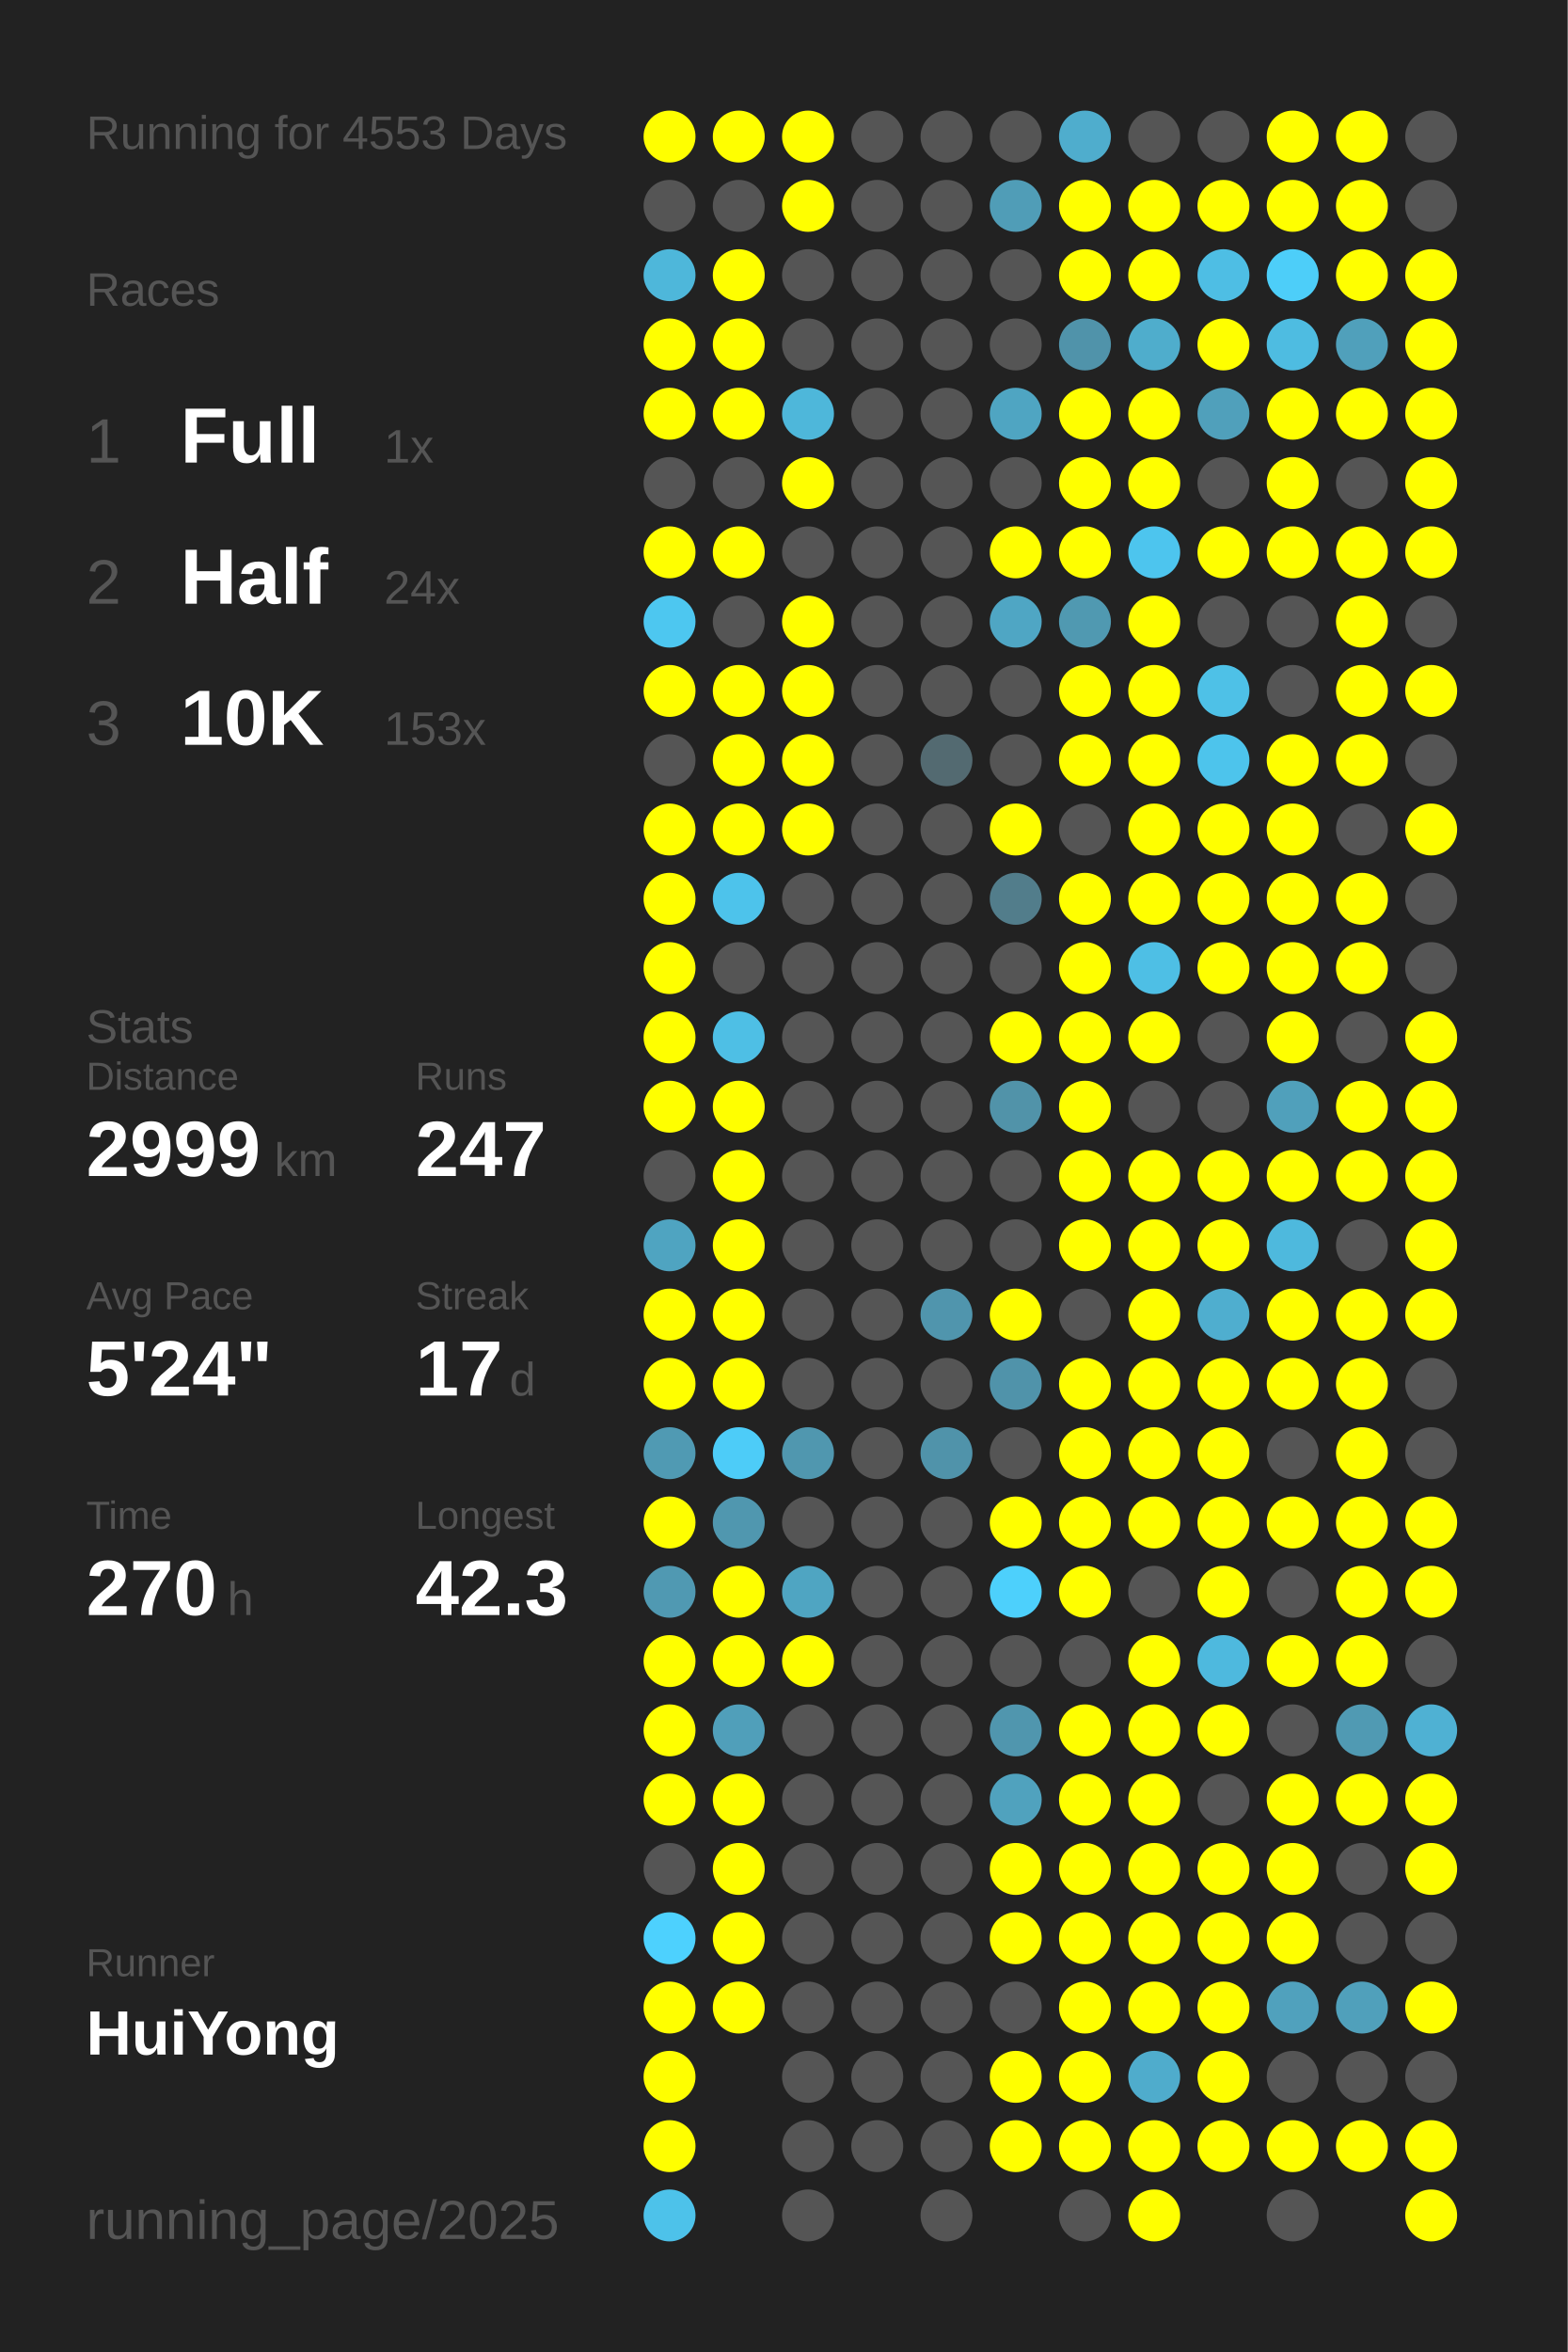
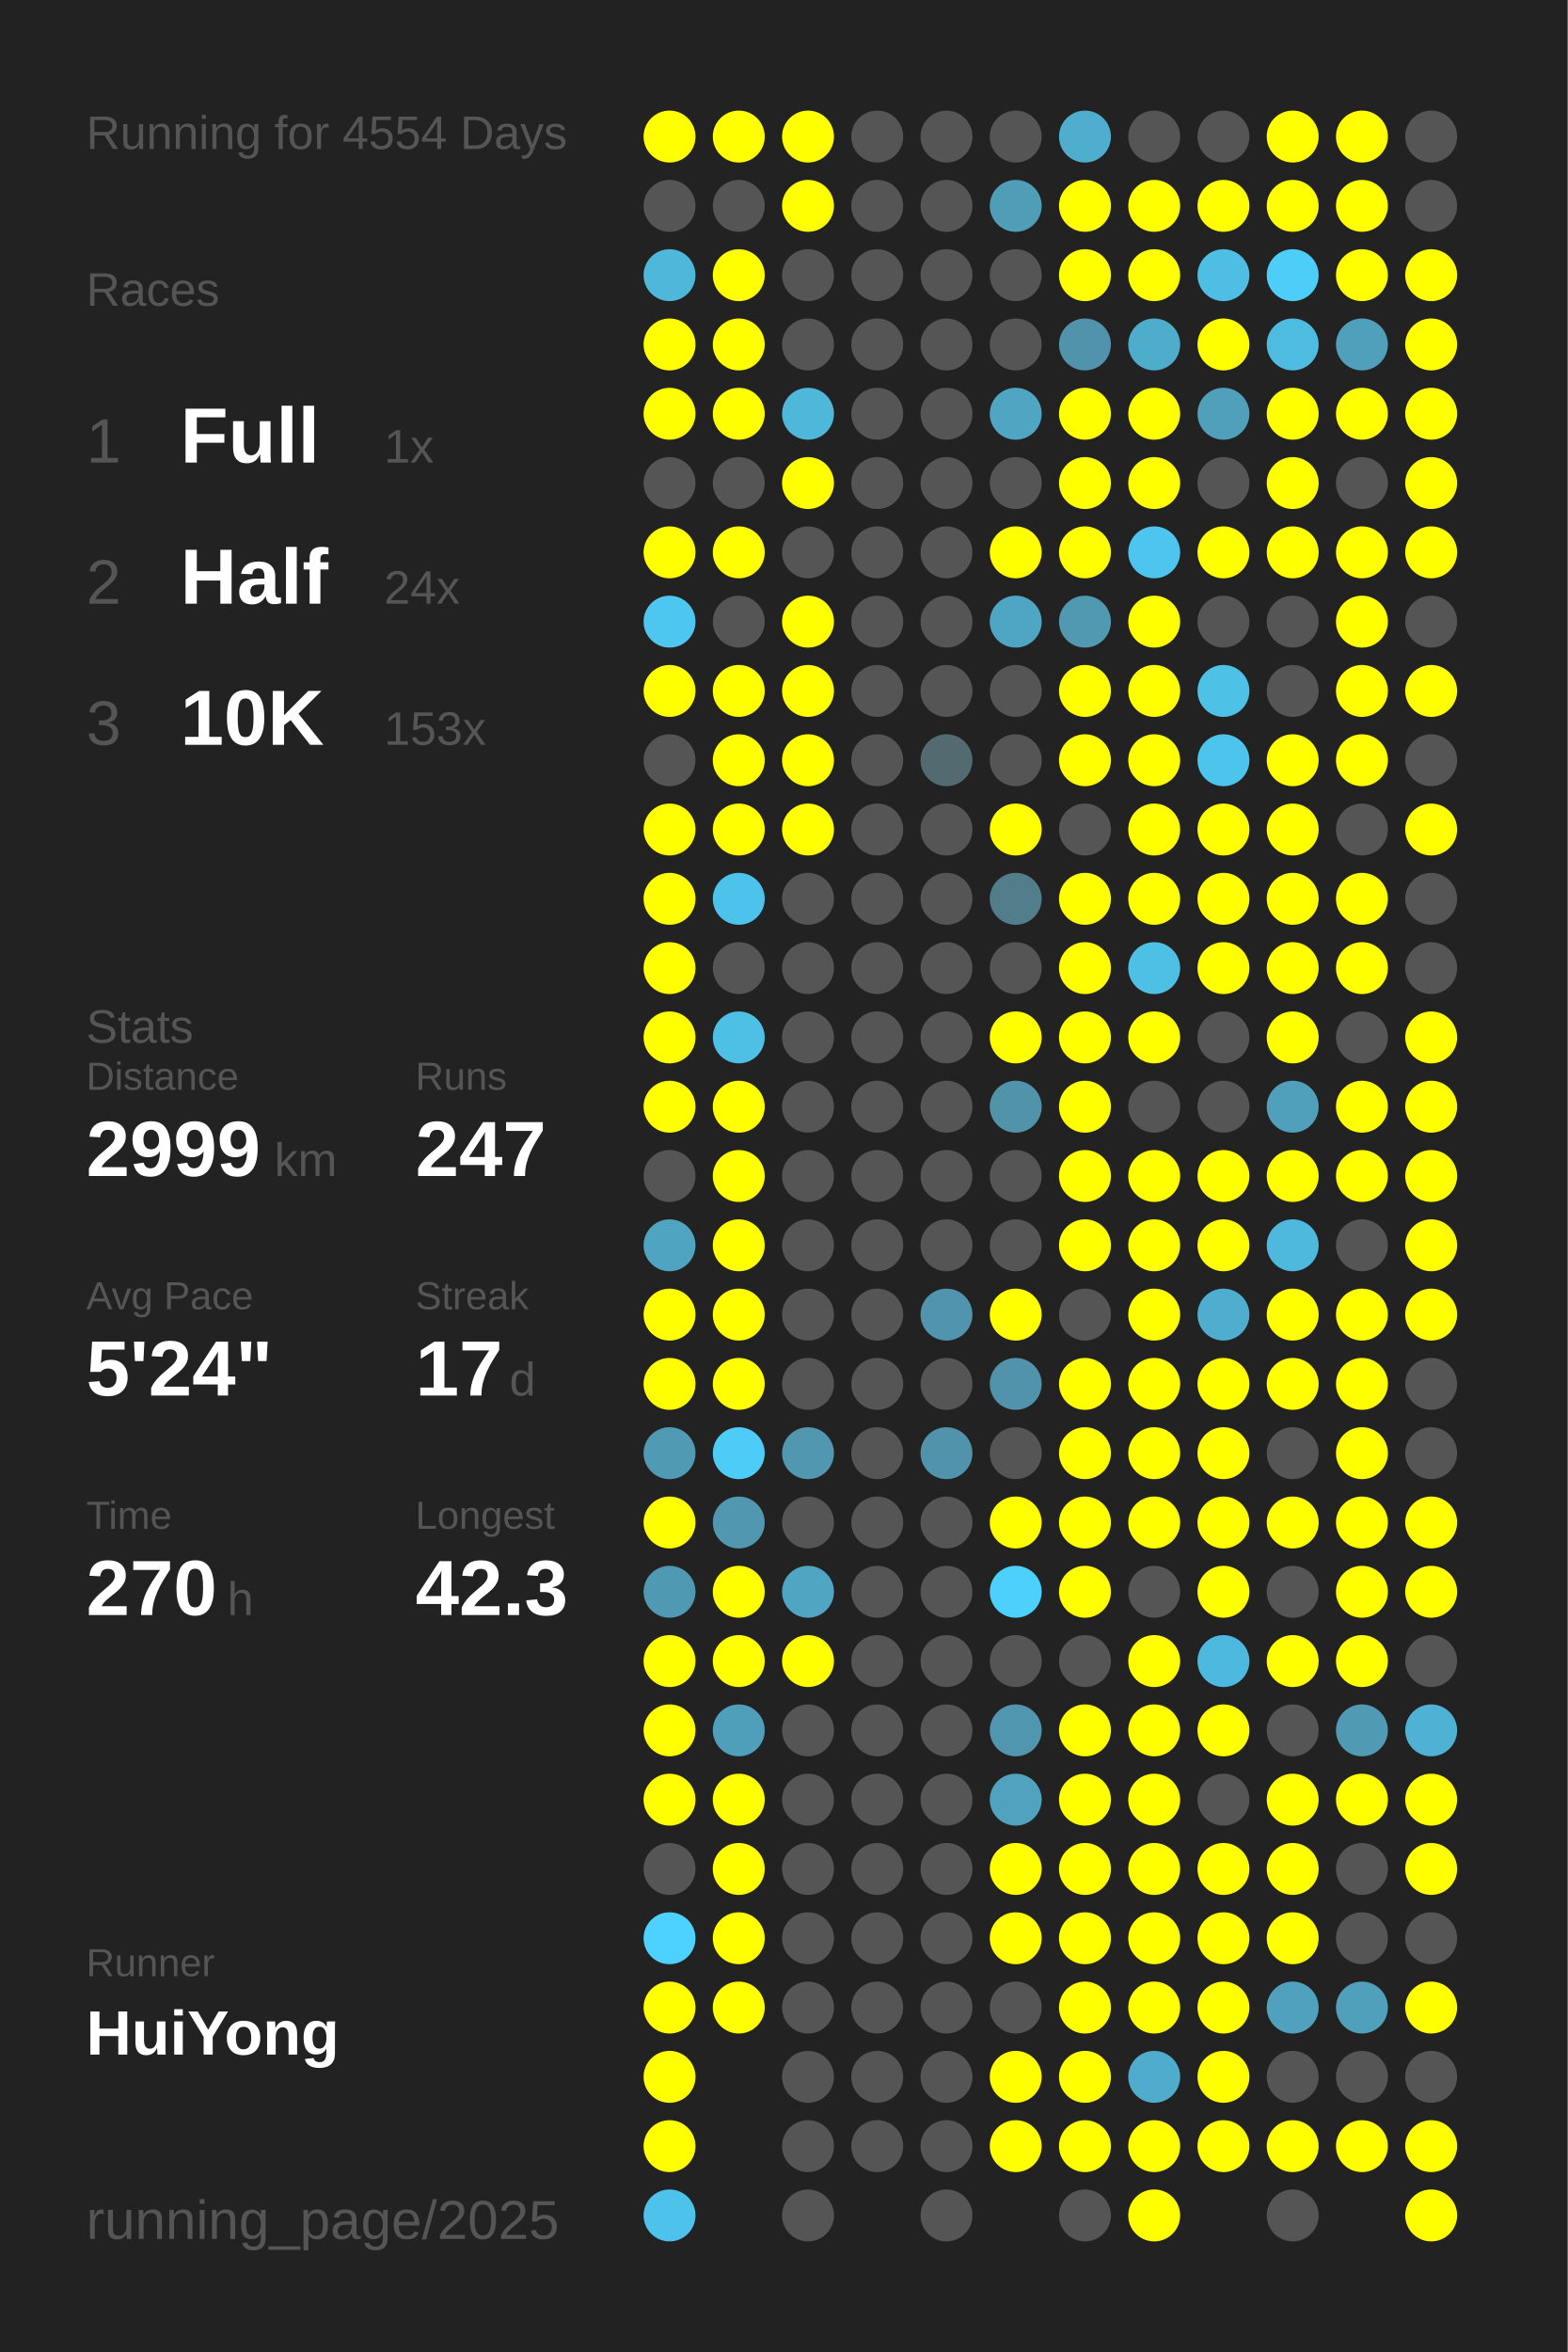
<svg xmlns="http://www.w3.org/2000/svg" baseProfile="full" height="300mm" version="1.1" viewBox="0,0,200,300" width="200mm">
  <defs />
  <rect fill="#222222" height="300" width="200" x="0" y="0" />
-   <text fill="#555555" style="font-size:6px; font-family:Arial;" x="11" y="19">Running for 4553 Days</text>
+   <text fill="#555555" style="font-size:6px; font-family:Arial;" x="11" y="19">Running for 4554 Days</text>
  <text fill="#555555" style="font-size:6px; font-family:Arial;" x="11" y="39">Races</text>
  <text fill="#555555" style="font-size:8px; font-family:Arial;" x="11" y="59">1</text>
  <text fill="#FFFFFF" style="font-size:10px; font-family:Arial; font-weight:bold;" x="23" y="59">Full</text>
  <text fill="#555555" style="font-size:6px; font-family:Arial;" x="49" y="59">1x</text>
  <text fill="#555555" style="font-size:8px; font-family:Arial;" x="11" y="77">2</text>
  <text fill="#FFFFFF" style="font-size:10px; font-family:Arial; font-weight:bold;" x="23" y="77">Half</text>
  <text fill="#555555" style="font-size:6px; font-family:Arial;" x="49" y="77">24x</text>
  <text fill="#555555" style="font-size:8px; font-family:Arial;" x="11" y="95">3</text>
  <text fill="#FFFFFF" style="font-size:10px; font-family:Arial; font-weight:bold;" x="23" y="95">10K</text>
  <text fill="#555555" style="font-size:6px; font-family:Arial;" x="49" y="95">153x</text>
  <text fill="#555555" style="font-size:6px; font-family:Arial;" x="11" y="133">Stats</text>
  <text fill="#555555" style="font-size:5px; font-family:Arial;" x="11" y="139">Distance</text>
  <text fill="#FFFFFF" style="font-size:10px; font-family:Arial; font-weight:bold;" x="11" y="150">2999</text>
  <text fill="#555555" style="font-size:6px; font-family:Arial;" x="35" y="150">km</text>
  <text fill="#555555" style="font-size:5px; font-family:Arial;" x="53" y="139">Runs</text>
  <text fill="#FFFFFF" style="font-size:10px; font-family:Arial; font-weight:bold;" x="53" y="150">247</text>
  <text fill="#555555" style="font-size:5px; font-family:Arial;" x="11" y="167">Avg Pace</text>
  <text fill="#FFFFFF" style="font-size:10px; font-family:Arial; font-weight:bold;" x="11" y="178">5'24"</text>
  <text fill="#555555" style="font-size:5px; font-family:Arial;" x="53" y="167">Streak</text>
  <text fill="#FFFFFF" style="font-size:10px; font-family:Arial; font-weight:bold;" x="53" y="178">17</text>
  <text fill="#555555" style="font-size:6px; font-family:Arial;" x="65" y="178">d</text>
  <text fill="#555555" style="font-size:5px; font-family:Arial;" x="11" y="195">Time</text>
  <text fill="#FFFFFF" style="font-size:10px; font-family:Arial; font-weight:bold;" x="11" y="206">270</text>
  <text fill="#555555" style="font-size:6px; font-family:Arial;" x="29" y="206">h</text>
  <text fill="#555555" style="font-size:5px; font-family:Arial;" x="53" y="195">Longest</text>
  <text fill="#FFFFFF" style="font-size:10px; font-family:Arial; font-weight:bold;" x="53" y="206">42.3</text>
  <text fill="#555555" style="font-size:5px; font-family:Arial;" x="11" y="252.065">Runner</text>
  <text fill="#FFFFFF" style="font-size:8px; font-family:Arial; font-weight:bold;" x="11" y="262.065">HuiYong</text>
  <text fill="#555555" style="font-size:7px; font-family:Arial;" x="11" y="285.581">running_page/2025</text>
  <circle cx="85.417" cy="17.419" fill="#FFFF00" r="3.312" />
  <circle cx="85.417" cy="26.258" fill="#555555" r="3.312" />
  <circle cx="85.417" cy="35.097" fill="#4eb7da" r="3.312" />
  <circle cx="85.417" cy="43.935" fill="#FFFF00" r="3.312" />
  <circle cx="85.417" cy="52.774" fill="#FFFF00" r="3.312" />
  <circle cx="85.417" cy="61.613" fill="#555555" r="3.312" />
  <circle cx="85.417" cy="70.452" fill="#FFFF00" r="3.312" />
  <circle cx="85.417" cy="79.29" fill="#4dc7f0" r="3.312" />
  <circle cx="85.417" cy="88.129" fill="#FFFF00" r="3.312" />
  <circle cx="85.417" cy="96.968" fill="#555555" r="3.312" />
  <circle cx="85.417" cy="105.806" fill="#FFFF00" r="3.312" />
  <circle cx="85.417" cy="114.645" fill="#FFFF00" r="3.312" />
  <circle cx="85.417" cy="123.484" fill="#FFFF00" r="3.312" />
  <circle cx="85.417" cy="132.323" fill="#FFFF00" r="3.312" />
  <circle cx="85.417" cy="141.161" fill="#FFFF00" r="3.312" />
  <circle cx="85.417" cy="150" fill="#555555" r="3.312" />
  <circle cx="85.417" cy="158.839" fill="#4fa4c1" r="3.312" />
  <circle cx="85.417" cy="167.677" fill="#FFFF00" r="3.312" />
  <circle cx="85.417" cy="176.516" fill="#FFFF00" r="3.312" />
  <circle cx="85.417" cy="185.355" fill="#509ab3" r="3.312" />
  <circle cx="85.417" cy="194.194" fill="#FFFF00" r="3.312" />
  <circle cx="85.417" cy="203.032" fill="#5099b2" r="3.312" />
  <circle cx="85.417" cy="211.871" fill="#FFFF00" r="3.312" />
  <circle cx="85.417" cy="220.71" fill="#FFFF00" r="3.312" />
  <circle cx="85.417" cy="229.548" fill="#FFFF00" r="3.312" />
  <circle cx="85.417" cy="238.387" fill="#555555" r="3.312" />
  <circle cx="85.417" cy="247.226" fill="#4dd1fe" r="3.312" />
  <circle cx="85.417" cy="256.065" fill="#FFFF00" r="3.312" />
  <circle cx="85.417" cy="264.903" fill="#FFFF00" r="3.312" />
  <circle cx="85.417" cy="273.742" fill="#FFFF00" r="3.312" />
  <circle cx="85.417" cy="282.581" fill="#4dc2ea" r="3.312" />
  <circle cx="94.25" cy="17.419" fill="#FFFF00" r="3.312" />
  <circle cx="94.25" cy="26.258" fill="#555555" r="3.312" />
  <circle cx="94.25" cy="35.097" fill="#FFFF00" r="3.312" />
  <circle cx="94.25" cy="43.935" fill="#FFFF00" r="3.312" />
  <circle cx="94.25" cy="52.774" fill="#FFFF00" r="3.312" />
  <circle cx="94.25" cy="61.613" fill="#555555" r="3.312" />
  <circle cx="94.25" cy="70.452" fill="#FFFF00" r="3.312" />
  <circle cx="94.25" cy="79.29" fill="#555555" r="3.312" />
  <circle cx="94.25" cy="88.129" fill="#FFFF00" r="3.312" />
  <circle cx="94.25" cy="96.968" fill="#FFFF00" r="3.312" />
  <circle cx="94.25" cy="105.806" fill="#FFFF00" r="3.312" />
  <circle cx="94.25" cy="114.645" fill="#4dc3eb" r="3.312" />
  <circle cx="94.25" cy="123.484" fill="#555555" r="3.312" />
  <circle cx="94.25" cy="132.323" fill="#4ebfe5" r="3.312" />
  <circle cx="94.25" cy="141.161" fill="#FFFF00" r="3.312" />
  <circle cx="94.25" cy="150" fill="#FFFF00" r="3.312" />
  <circle cx="94.25" cy="158.839" fill="#FFFF00" r="3.312" />
  <circle cx="94.25" cy="167.677" fill="#FFFF00" r="3.312" />
  <circle cx="94.25" cy="176.516" fill="#FFFF00" r="3.312" />
  <circle cx="94.25" cy="185.355" fill="#4dccf8" r="3.312" />
  <circle cx="94.25" cy="194.194" fill="#5097af" r="3.312" />
  <circle cx="94.25" cy="203.032" fill="#FFFF00" r="3.312" />
  <circle cx="94.25" cy="211.871" fill="#FFFF00" r="3.312" />
  <circle cx="94.25" cy="220.71" fill="#509fba" r="3.312" />
  <circle cx="94.25" cy="229.548" fill="#FFFF00" r="3.312" />
  <circle cx="94.25" cy="238.387" fill="#FFFF00" r="3.312" />
  <circle cx="94.25" cy="247.226" fill="#FFFF00" r="3.312" />
  <circle cx="94.25" cy="256.065" fill="#FFFF00" r="3.312" />
  <circle cx="103.083" cy="17.419" fill="#FFFF00" r="3.312" />
  <circle cx="103.083" cy="26.258" fill="#FFFF00" r="3.312" />
  <circle cx="103.083" cy="35.097" fill="#555555" r="3.312" />
  <circle cx="103.083" cy="43.935" fill="#555555" r="3.312" />
  <circle cx="103.083" cy="52.774" fill="#4eb7da" r="3.312" />
  <circle cx="103.083" cy="61.613" fill="#FFFF00" r="3.312" />
  <circle cx="103.083" cy="70.452" fill="#555555" r="3.312" />
  <circle cx="103.083" cy="79.29" fill="#FFFF00" r="3.312" />
  <circle cx="103.083" cy="88.129" fill="#FFFF00" r="3.312" />
  <circle cx="103.083" cy="96.968" fill="#FFFF00" r="3.312" />
  <circle cx="103.083" cy="105.806" fill="#FFFF00" r="3.312" />
  <circle cx="103.083" cy="114.645" fill="#555555" r="3.312" />
  <circle cx="103.083" cy="123.484" fill="#555555" r="3.312" />
  <circle cx="103.083" cy="132.323" fill="#555555" r="3.312" />
  <circle cx="103.083" cy="141.161" fill="#555555" r="3.312" />
  <circle cx="103.083" cy="150" fill="#555555" r="3.312" />
  <circle cx="103.083" cy="158.839" fill="#555555" r="3.312" />
  <circle cx="103.083" cy="167.677" fill="#555555" r="3.312" />
  <circle cx="103.083" cy="176.516" fill="#555555" r="3.312" />
  <circle cx="103.083" cy="185.355" fill="#5097af" r="3.312" />
  <circle cx="103.083" cy="194.194" fill="#555555" r="3.312" />
  <circle cx="103.083" cy="203.032" fill="#4fa5c2" r="3.312" />
  <circle cx="103.083" cy="211.871" fill="#FFFF00" r="3.312" />
  <circle cx="103.083" cy="220.71" fill="#555555" r="3.312" />
  <circle cx="103.083" cy="229.548" fill="#555555" r="3.312" />
  <circle cx="103.083" cy="238.387" fill="#555555" r="3.312" />
  <circle cx="103.083" cy="247.226" fill="#555555" r="3.312" />
  <circle cx="103.083" cy="256.065" fill="#555555" r="3.312" />
  <circle cx="103.083" cy="264.903" fill="#555555" r="3.312" />
  <circle cx="103.083" cy="273.742" fill="#555555" r="3.312" />
  <circle cx="103.083" cy="282.581" fill="#555555" r="3.312" />
  <circle cx="111.917" cy="17.419" fill="#555555" r="3.312" />
  <circle cx="111.917" cy="26.258" fill="#555555" r="3.312" />
  <circle cx="111.917" cy="35.097" fill="#555555" r="3.312" />
  <circle cx="111.917" cy="43.935" fill="#555555" r="3.312" />
  <circle cx="111.917" cy="52.774" fill="#555555" r="3.312" />
  <circle cx="111.917" cy="61.613" fill="#555555" r="3.312" />
  <circle cx="111.917" cy="70.452" fill="#555555" r="3.312" />
  <circle cx="111.917" cy="79.29" fill="#555555" r="3.312" />
  <circle cx="111.917" cy="88.129" fill="#555555" r="3.312" />
  <circle cx="111.917" cy="96.968" fill="#555555" r="3.312" />
  <circle cx="111.917" cy="105.806" fill="#555555" r="3.312" />
  <circle cx="111.917" cy="114.645" fill="#555555" r="3.312" />
  <circle cx="111.917" cy="123.484" fill="#555555" r="3.312" />
  <circle cx="111.917" cy="132.323" fill="#555555" r="3.312" />
  <circle cx="111.917" cy="141.161" fill="#555555" r="3.312" />
  <circle cx="111.917" cy="150" fill="#555555" r="3.312" />
  <circle cx="111.917" cy="158.839" fill="#555555" r="3.312" />
  <circle cx="111.917" cy="167.677" fill="#555555" r="3.312" />
  <circle cx="111.917" cy="176.516" fill="#555555" r="3.312" />
  <circle cx="111.917" cy="185.355" fill="#555555" r="3.312" />
  <circle cx="111.917" cy="194.194" fill="#555555" r="3.312" />
  <circle cx="111.917" cy="203.032" fill="#555555" r="3.312" />
  <circle cx="111.917" cy="211.871" fill="#555555" r="3.312" />
  <circle cx="111.917" cy="220.71" fill="#555555" r="3.312" />
  <circle cx="111.917" cy="229.548" fill="#555555" r="3.312" />
  <circle cx="111.917" cy="238.387" fill="#555555" r="3.312" />
  <circle cx="111.917" cy="247.226" fill="#555555" r="3.312" />
  <circle cx="111.917" cy="256.065" fill="#555555" r="3.312" />
  <circle cx="111.917" cy="264.903" fill="#555555" r="3.312" />
  <circle cx="111.917" cy="273.742" fill="#555555" r="3.312" />
  <circle cx="120.75" cy="17.419" fill="#555555" r="3.312" />
  <circle cx="120.75" cy="26.258" fill="#555555" r="3.312" />
  <circle cx="120.75" cy="35.097" fill="#555555" r="3.312" />
  <circle cx="120.75" cy="43.935" fill="#555555" r="3.312" />
  <circle cx="120.75" cy="52.774" fill="#555555" r="3.312" />
  <circle cx="120.75" cy="61.613" fill="#555555" r="3.312" />
  <circle cx="120.75" cy="70.452" fill="#555555" r="3.312" />
  <circle cx="120.75" cy="79.29" fill="#555555" r="3.312" />
  <circle cx="120.75" cy="88.129" fill="#555555" r="3.312" />
  <circle cx="120.75" cy="96.968" fill="#536a71" r="3.312" />
  <circle cx="120.75" cy="105.806" fill="#555555" r="3.312" />
  <circle cx="120.75" cy="114.645" fill="#555555" r="3.312" />
  <circle cx="120.75" cy="123.484" fill="#555555" r="3.312" />
  <circle cx="120.75" cy="132.323" fill="#555555" r="3.312" />
  <circle cx="120.75" cy="141.161" fill="#555555" r="3.312" />
  <circle cx="120.75" cy="150" fill="#555555" r="3.312" />
  <circle cx="120.75" cy="158.839" fill="#555555" r="3.312" />
  <circle cx="120.75" cy="167.677" fill="#5095ad" r="3.312" />
  <circle cx="120.75" cy="176.516" fill="#555555" r="3.312" />
  <circle cx="120.75" cy="185.355" fill="#5093aa" r="3.312" />
  <circle cx="120.75" cy="194.194" fill="#555555" r="3.312" />
  <circle cx="120.75" cy="203.032" fill="#555555" r="3.312" />
  <circle cx="120.75" cy="211.871" fill="#555555" r="3.312" />
  <circle cx="120.75" cy="220.71" fill="#555555" r="3.312" />
  <circle cx="120.75" cy="229.548" fill="#555555" r="3.312" />
  <circle cx="120.75" cy="238.387" fill="#555555" r="3.312" />
  <circle cx="120.75" cy="247.226" fill="#555555" r="3.312" />
  <circle cx="120.75" cy="256.065" fill="#555555" r="3.312" />
  <circle cx="120.75" cy="264.903" fill="#555555" r="3.312" />
  <circle cx="120.75" cy="273.742" fill="#555555" r="3.312" />
  <circle cx="120.75" cy="282.581" fill="#555555" r="3.312" />
  <circle cx="129.583" cy="17.419" fill="#555555" r="3.312" />
  <circle cx="129.583" cy="26.258" fill="#509db7" r="3.312" />
  <circle cx="129.583" cy="35.097" fill="#555555" r="3.312" />
  <circle cx="129.583" cy="43.935" fill="#555555" r="3.312" />
  <circle cx="129.583" cy="52.774" fill="#4fa5c2" r="3.312" />
  <circle cx="129.583" cy="61.613" fill="#555555" r="3.312" />
  <circle cx="129.583" cy="70.452" fill="#FFFF00" r="3.312" />
  <circle cx="129.583" cy="79.29" fill="#4fa6c4" r="3.312" />
  <circle cx="129.583" cy="88.129" fill="#555555" r="3.312" />
  <circle cx="129.583" cy="96.968" fill="#555555" r="3.312" />
  <circle cx="129.583" cy="105.806" fill="#FFFF00" r="3.312" />
  <circle cx="129.583" cy="114.645" fill="#527d8b" r="3.312" />
  <circle cx="129.583" cy="123.484" fill="#555555" r="3.312" />
  <circle cx="129.583" cy="132.323" fill="#FFFF00" r="3.312" />
  <circle cx="129.583" cy="141.161" fill="#5193a9" r="3.312" />
  <circle cx="129.583" cy="150" fill="#555555" r="3.312" />
  <circle cx="129.583" cy="158.839" fill="#555555" r="3.312" />
  <circle cx="129.583" cy="167.677" fill="#FFFF00" r="3.312" />
  <circle cx="129.583" cy="176.516" fill="#5093aa" r="3.312" />
  <circle cx="129.583" cy="185.355" fill="#555555" r="3.312" />
  <circle cx="129.583" cy="194.194" fill="#FFFF00" r="3.312" />
  <circle cx="129.583" cy="203.032" fill="#4dd0fc" r="3.312" />
  <circle cx="129.583" cy="211.871" fill="#555555" r="3.312" />
  <circle cx="129.583" cy="220.71" fill="#5096ae" r="3.312" />
  <circle cx="129.583" cy="229.548" fill="#50a2be" r="3.312" />
  <circle cx="129.583" cy="238.387" fill="#FFFF00" r="3.312" />
  <circle cx="129.583" cy="247.226" fill="#FFFF00" r="3.312" />
  <circle cx="129.583" cy="256.065" fill="#555555" r="3.312" />
  <circle cx="129.583" cy="264.903" fill="#FFFF00" r="3.312" />
  <circle cx="129.583" cy="273.742" fill="#FFFF00" r="3.312" />
  <circle cx="138.417" cy="17.419" fill="#4fadcd" r="3.312" />
  <circle cx="138.417" cy="26.258" fill="#FFFF00" r="3.312" />
  <circle cx="138.417" cy="35.097" fill="#FFFF00" r="3.312" />
  <circle cx="138.417" cy="43.935" fill="#5093aa" r="3.312" />
  <circle cx="138.417" cy="52.774" fill="#FFFF00" r="3.312" />
  <circle cx="138.417" cy="61.613" fill="#FFFF00" r="3.312" />
  <circle cx="138.417" cy="70.452" fill="#FFFF00" r="3.312" />
  <circle cx="138.417" cy="79.29" fill="#5099b1" r="3.312" />
  <circle cx="138.417" cy="88.129" fill="#FFFF00" r="3.312" />
  <circle cx="138.417" cy="96.968" fill="#FFFF00" r="3.312" />
  <circle cx="138.417" cy="105.806" fill="#555555" r="3.312" />
  <circle cx="138.417" cy="114.645" fill="#FFFF00" r="3.312" />
  <circle cx="138.417" cy="123.484" fill="#FFFF00" r="3.312" />
  <circle cx="138.417" cy="132.323" fill="#FFFF00" r="3.312" />
  <circle cx="138.417" cy="141.161" fill="#FFFF00" r="3.312" />
  <circle cx="138.417" cy="150" fill="#FFFF00" r="3.312" />
  <circle cx="138.417" cy="158.839" fill="#FFFF00" r="3.312" />
  <circle cx="138.417" cy="167.677" fill="#555555" r="3.312" />
  <circle cx="138.417" cy="176.516" fill="#FFFF00" r="3.312" />
  <circle cx="138.417" cy="185.355" fill="#FFFF00" r="3.312" />
  <circle cx="138.417" cy="194.194" fill="#FFFF00" r="3.312" />
  <circle cx="138.417" cy="203.032" fill="#FFFF00" r="3.312" />
  <circle cx="138.417" cy="211.871" fill="#555555" r="3.312" />
  <circle cx="138.417" cy="220.71" fill="#FFFF00" r="3.312" />
  <circle cx="138.417" cy="229.548" fill="#FFFF00" r="3.312" />
  <circle cx="138.417" cy="238.387" fill="#FFFF00" r="3.312" />
  <circle cx="138.417" cy="247.226" fill="#FFFF00" r="3.312" />
  <circle cx="138.417" cy="256.065" fill="#FFFF00" r="3.312" />
  <circle cx="138.417" cy="264.903" fill="#FFFF00" r="3.312" />
  <circle cx="138.417" cy="273.742" fill="#FFFF00" r="3.312" />
  <circle cx="138.417" cy="282.581" fill="#555555" r="3.312" />
  <circle cx="147.25" cy="17.419" fill="#555555" r="3.312" />
  <circle cx="147.25" cy="26.258" fill="#FFFF00" r="3.312" />
  <circle cx="147.25" cy="35.097" fill="#FFFF00" r="3.312" />
  <circle cx="147.25" cy="43.935" fill="#4fadcc" r="3.312" />
  <circle cx="147.25" cy="52.774" fill="#FFFF00" r="3.312" />
  <circle cx="147.25" cy="61.613" fill="#FFFF00" r="3.312" />
  <circle cx="147.25" cy="70.452" fill="#4dc5ee" r="3.312" />
  <circle cx="147.25" cy="79.29" fill="#FFFF00" r="3.312" />
  <circle cx="147.25" cy="88.129" fill="#FFFF00" r="3.312" />
  <circle cx="147.25" cy="96.968" fill="#FFFF00" r="3.312" />
  <circle cx="147.25" cy="105.806" fill="#FFFF00" r="3.312" />
  <circle cx="147.25" cy="114.645" fill="#FFFF00" r="3.312" />
  <circle cx="147.25" cy="123.484" fill="#4ebfe5" r="3.312" />
  <circle cx="147.25" cy="132.323" fill="#FFFF00" r="3.312" />
  <circle cx="147.25" cy="141.161" fill="#555555" r="3.312" />
  <circle cx="147.25" cy="150" fill="#FFFF00" r="3.312" />
  <circle cx="147.25" cy="158.839" fill="#FFFF00" r="3.312" />
  <circle cx="147.25" cy="167.677" fill="#FFFF00" r="3.312" />
  <circle cx="147.25" cy="176.516" fill="#FFFF00" r="3.312" />
  <circle cx="147.25" cy="185.355" fill="#FFFF00" r="3.312" />
  <circle cx="147.25" cy="194.194" fill="#FFFF00" r="3.312" />
  <circle cx="147.25" cy="203.032" fill="#555555" r="3.312" />
  <circle cx="147.25" cy="211.871" fill="#FFFF00" r="3.312" />
  <circle cx="147.25" cy="220.71" fill="#FFFF00" r="3.312" />
  <circle cx="147.25" cy="229.548" fill="#FFFF00" r="3.312" />
  <circle cx="147.25" cy="238.387" fill="#FFFF00" r="3.312" />
  <circle cx="147.25" cy="247.226" fill="#FFFF00" r="3.312" />
  <circle cx="147.25" cy="256.065" fill="#FFFF00" r="3.312" />
  <circle cx="147.25" cy="264.903" fill="#4faccc" r="3.312" />
  <circle cx="147.25" cy="273.742" fill="#FFFF00" r="3.312" />
  <circle cx="147.25" cy="282.581" fill="#FFFF00" r="3.312" />
  <circle cx="156.083" cy="17.419" fill="#555555" r="3.312" />
  <circle cx="156.083" cy="26.258" fill="#FFFF00" r="3.312" />
  <circle cx="156.083" cy="35.097" fill="#4ebee4" r="3.312" />
  <circle cx="156.083" cy="43.935" fill="#FFFF00" r="3.312" />
  <circle cx="156.083" cy="52.774" fill="#50a0bb" r="3.312" />
  <circle cx="156.083" cy="61.613" fill="#555555" r="3.312" />
  <circle cx="156.083" cy="70.452" fill="#FFFF00" r="3.312" />
  <circle cx="156.083" cy="79.29" fill="#555555" r="3.312" />
  <circle cx="156.083" cy="88.129" fill="#4ec1e7" r="3.312" />
  <circle cx="156.083" cy="96.968" fill="#4dc4ec" r="3.312" />
  <circle cx="156.083" cy="105.806" fill="#FFFF00" r="3.312" />
  <circle cx="156.083" cy="114.645" fill="#FFFF00" r="3.312" />
  <circle cx="156.083" cy="123.484" fill="#FFFF00" r="3.312" />
  <circle cx="156.083" cy="132.323" fill="#555555" r="3.312" />
  <circle cx="156.083" cy="141.161" fill="#555555" r="3.312" />
  <circle cx="156.083" cy="150" fill="#FFFF00" r="3.312" />
  <circle cx="156.083" cy="158.839" fill="#FFFF00" r="3.312" />
  <circle cx="156.083" cy="167.677" fill="#4faecf" r="3.312" />
  <circle cx="156.083" cy="176.516" fill="#FFFF00" r="3.312" />
  <circle cx="156.083" cy="185.355" fill="#FFFF00" r="3.312" />
  <circle cx="156.083" cy="194.194" fill="#FFFF00" r="3.312" />
  <circle cx="156.083" cy="203.032" fill="#FFFF00" r="3.312" />
  <circle cx="156.083" cy="211.871" fill="#4eb9de" r="3.312" />
  <circle cx="156.083" cy="220.71" fill="#FFFF00" r="3.312" />
  <circle cx="156.083" cy="229.548" fill="#555555" r="3.312" />
  <circle cx="156.083" cy="238.387" fill="#FFFF00" r="3.312" />
  <circle cx="156.083" cy="247.226" fill="#FFFF00" r="3.312" />
  <circle cx="156.083" cy="256.065" fill="#FFFF00" r="3.312" />
  <circle cx="156.083" cy="264.903" fill="#FFFF00" r="3.312" />
  <circle cx="156.083" cy="273.742" fill="#FFFF00" r="3.312" />
  <circle cx="164.917" cy="17.419" fill="#FFFF00" r="3.312" />
  <circle cx="164.917" cy="26.258" fill="#FFFF00" r="3.312" />
  <circle cx="164.917" cy="35.097" fill="#4dcef9" r="3.312" />
  <circle cx="164.917" cy="43.935" fill="#4ebce1" r="3.312" />
  <circle cx="164.917" cy="52.774" fill="#FFFF00" r="3.312" />
  <circle cx="164.917" cy="61.613" fill="#FFFF00" r="3.312" />
  <circle cx="164.917" cy="70.452" fill="#FFFF00" r="3.312" />
  <circle cx="164.917" cy="79.29" fill="#555555" r="3.312" />
  <circle cx="164.917" cy="88.129" fill="#555555" r="3.312" />
  <circle cx="164.917" cy="96.968" fill="#FFFF00" r="3.312" />
  <circle cx="164.917" cy="105.806" fill="#FFFF00" r="3.312" />
  <circle cx="164.917" cy="114.645" fill="#FFFF00" r="3.312" />
  <circle cx="164.917" cy="123.484" fill="#FFFF00" r="3.312" />
  <circle cx="164.917" cy="132.323" fill="#FFFF00" r="3.312" />
  <circle cx="164.917" cy="141.161" fill="#50a0bb" r="3.312" />
  <circle cx="164.917" cy="150" fill="#FFFF00" r="3.312" />
  <circle cx="164.917" cy="158.839" fill="#4eb9dd" r="3.312" />
  <circle cx="164.917" cy="167.677" fill="#FFFF00" r="3.312" />
  <circle cx="164.917" cy="176.516" fill="#FFFF00" r="3.312" />
  <circle cx="164.917" cy="185.355" fill="#555555" r="3.312" />
  <circle cx="164.917" cy="194.194" fill="#FFFF00" r="3.312" />
  <circle cx="164.917" cy="203.032" fill="#555555" r="3.312" />
  <circle cx="164.917" cy="211.871" fill="#FFFF00" r="3.312" />
  <circle cx="164.917" cy="220.71" fill="#555555" r="3.312" />
  <circle cx="164.917" cy="229.548" fill="#FFFF00" r="3.312" />
  <circle cx="164.917" cy="238.387" fill="#FFFF00" r="3.312" />
  <circle cx="164.917" cy="247.226" fill="#FFFF00" r="3.312" />
  <circle cx="164.917" cy="256.065" fill="#50a1bd" r="3.312" />
  <circle cx="164.917" cy="264.903" fill="#555555" r="3.312" />
  <circle cx="164.917" cy="273.742" fill="#FFFF00" r="3.312" />
  <circle cx="164.917" cy="282.581" fill="#555555" r="3.312" />
  <circle cx="173.75" cy="17.419" fill="#FFFF00" r="3.312" />
  <circle cx="173.75" cy="26.258" fill="#FFFF00" r="3.312" />
  <circle cx="173.75" cy="35.097" fill="#FFFF00" r="3.312" />
  <circle cx="173.75" cy="43.935" fill="#50a0bb" r="3.312" />
  <circle cx="173.75" cy="52.774" fill="#FFFF00" r="3.312" />
  <circle cx="173.75" cy="61.613" fill="#555555" r="3.312" />
  <circle cx="173.75" cy="70.452" fill="#FFFF00" r="3.312" />
  <circle cx="173.75" cy="79.29" fill="#FFFF00" r="3.312" />
  <circle cx="173.75" cy="88.129" fill="#FFFF00" r="3.312" />
  <circle cx="173.75" cy="96.968" fill="#FFFF00" r="3.312" />
  <circle cx="173.75" cy="105.806" fill="#555555" r="3.312" />
  <circle cx="173.75" cy="114.645" fill="#FFFF00" r="3.312" />
  <circle cx="173.75" cy="123.484" fill="#FFFF00" r="3.312" />
  <circle cx="173.75" cy="132.323" fill="#555555" r="3.312" />
  <circle cx="173.75" cy="141.161" fill="#FFFF00" r="3.312" />
  <circle cx="173.75" cy="150" fill="#FFFF00" r="3.312" />
  <circle cx="173.75" cy="158.839" fill="#555555" r="3.312" />
  <circle cx="173.75" cy="167.677" fill="#FFFF00" r="3.312" />
  <circle cx="173.75" cy="176.516" fill="#FFFF00" r="3.312" />
  <circle cx="173.75" cy="185.355" fill="#FFFF00" r="3.312" />
  <circle cx="173.75" cy="194.194" fill="#FFFF00" r="3.312" />
  <circle cx="173.75" cy="203.032" fill="#FFFF00" r="3.312" />
  <circle cx="173.75" cy="211.871" fill="#FFFF00" r="3.312" />
  <circle cx="173.75" cy="220.71" fill="#509ab3" r="3.312" />
  <circle cx="173.75" cy="229.548" fill="#FFFF00" r="3.312" />
  <circle cx="173.75" cy="238.387" fill="#555555" r="3.312" />
  <circle cx="173.75" cy="247.226" fill="#555555" r="3.312" />
  <circle cx="173.75" cy="256.065" fill="#50a0bb" r="3.312" />
  <circle cx="173.75" cy="264.903" fill="#555555" r="3.312" />
  <circle cx="173.75" cy="273.742" fill="#FFFF00" r="3.312" />
  <circle cx="182.583" cy="17.419" fill="#555555" r="3.312" />
  <circle cx="182.583" cy="26.258" fill="#555555" r="3.312" />
  <circle cx="182.583" cy="35.097" fill="#FFFF00" r="3.312" />
  <circle cx="182.583" cy="43.935" fill="#FFFF00" r="3.312" />
  <circle cx="182.583" cy="52.774" fill="#FFFF00" r="3.312" />
  <circle cx="182.583" cy="61.613" fill="#FFFF00" r="3.312" />
  <circle cx="182.583" cy="70.452" fill="#FFFF00" r="3.312" />
  <circle cx="182.583" cy="79.29" fill="#555555" r="3.312" />
  <circle cx="182.583" cy="88.129" fill="#FFFF00" r="3.312" />
  <circle cx="182.583" cy="96.968" fill="#555555" r="3.312" />
  <circle cx="182.583" cy="105.806" fill="#FFFF00" r="3.312" />
  <circle cx="182.583" cy="114.645" fill="#555555" r="3.312" />
  <circle cx="182.583" cy="123.484" fill="#555555" r="3.312" />
  <circle cx="182.583" cy="132.323" fill="#FFFF00" r="3.312" />
  <circle cx="182.583" cy="141.161" fill="#FFFF00" r="3.312" />
  <circle cx="182.583" cy="150" fill="#FFFF00" r="3.312" />
  <circle cx="182.583" cy="158.839" fill="#FFFF00" r="3.312" />
  <circle cx="182.583" cy="167.677" fill="#FFFF00" r="3.312" />
  <circle cx="182.583" cy="176.516" fill="#555555" r="3.312" />
  <circle cx="182.583" cy="185.355" fill="#555555" r="3.312" />
  <circle cx="182.583" cy="194.194" fill="#FFFF00" r="3.312" />
  <circle cx="182.583" cy="203.032" fill="#FFFF00" r="3.312" />
  <circle cx="182.583" cy="211.871" fill="#555555" r="3.312" />
  <circle cx="182.583" cy="220.71" fill="#4fb1d3" r="3.312" />
  <circle cx="182.583" cy="229.548" fill="#FFFF00" r="3.312" />
  <circle cx="182.583" cy="238.387" fill="#FFFF00" r="3.312" />
  <circle cx="182.583" cy="247.226" fill="#555555" r="3.312" />
  <circle cx="182.583" cy="256.065" fill="#FFFF00" r="3.312" />
  <circle cx="182.583" cy="264.903" fill="#555555" r="3.312" />
  <circle cx="182.583" cy="273.742" fill="#FFFF00" r="3.312" />
  <circle cx="182.583" cy="282.581" fill="#FFFF00" r="3.312" />
</svg>
